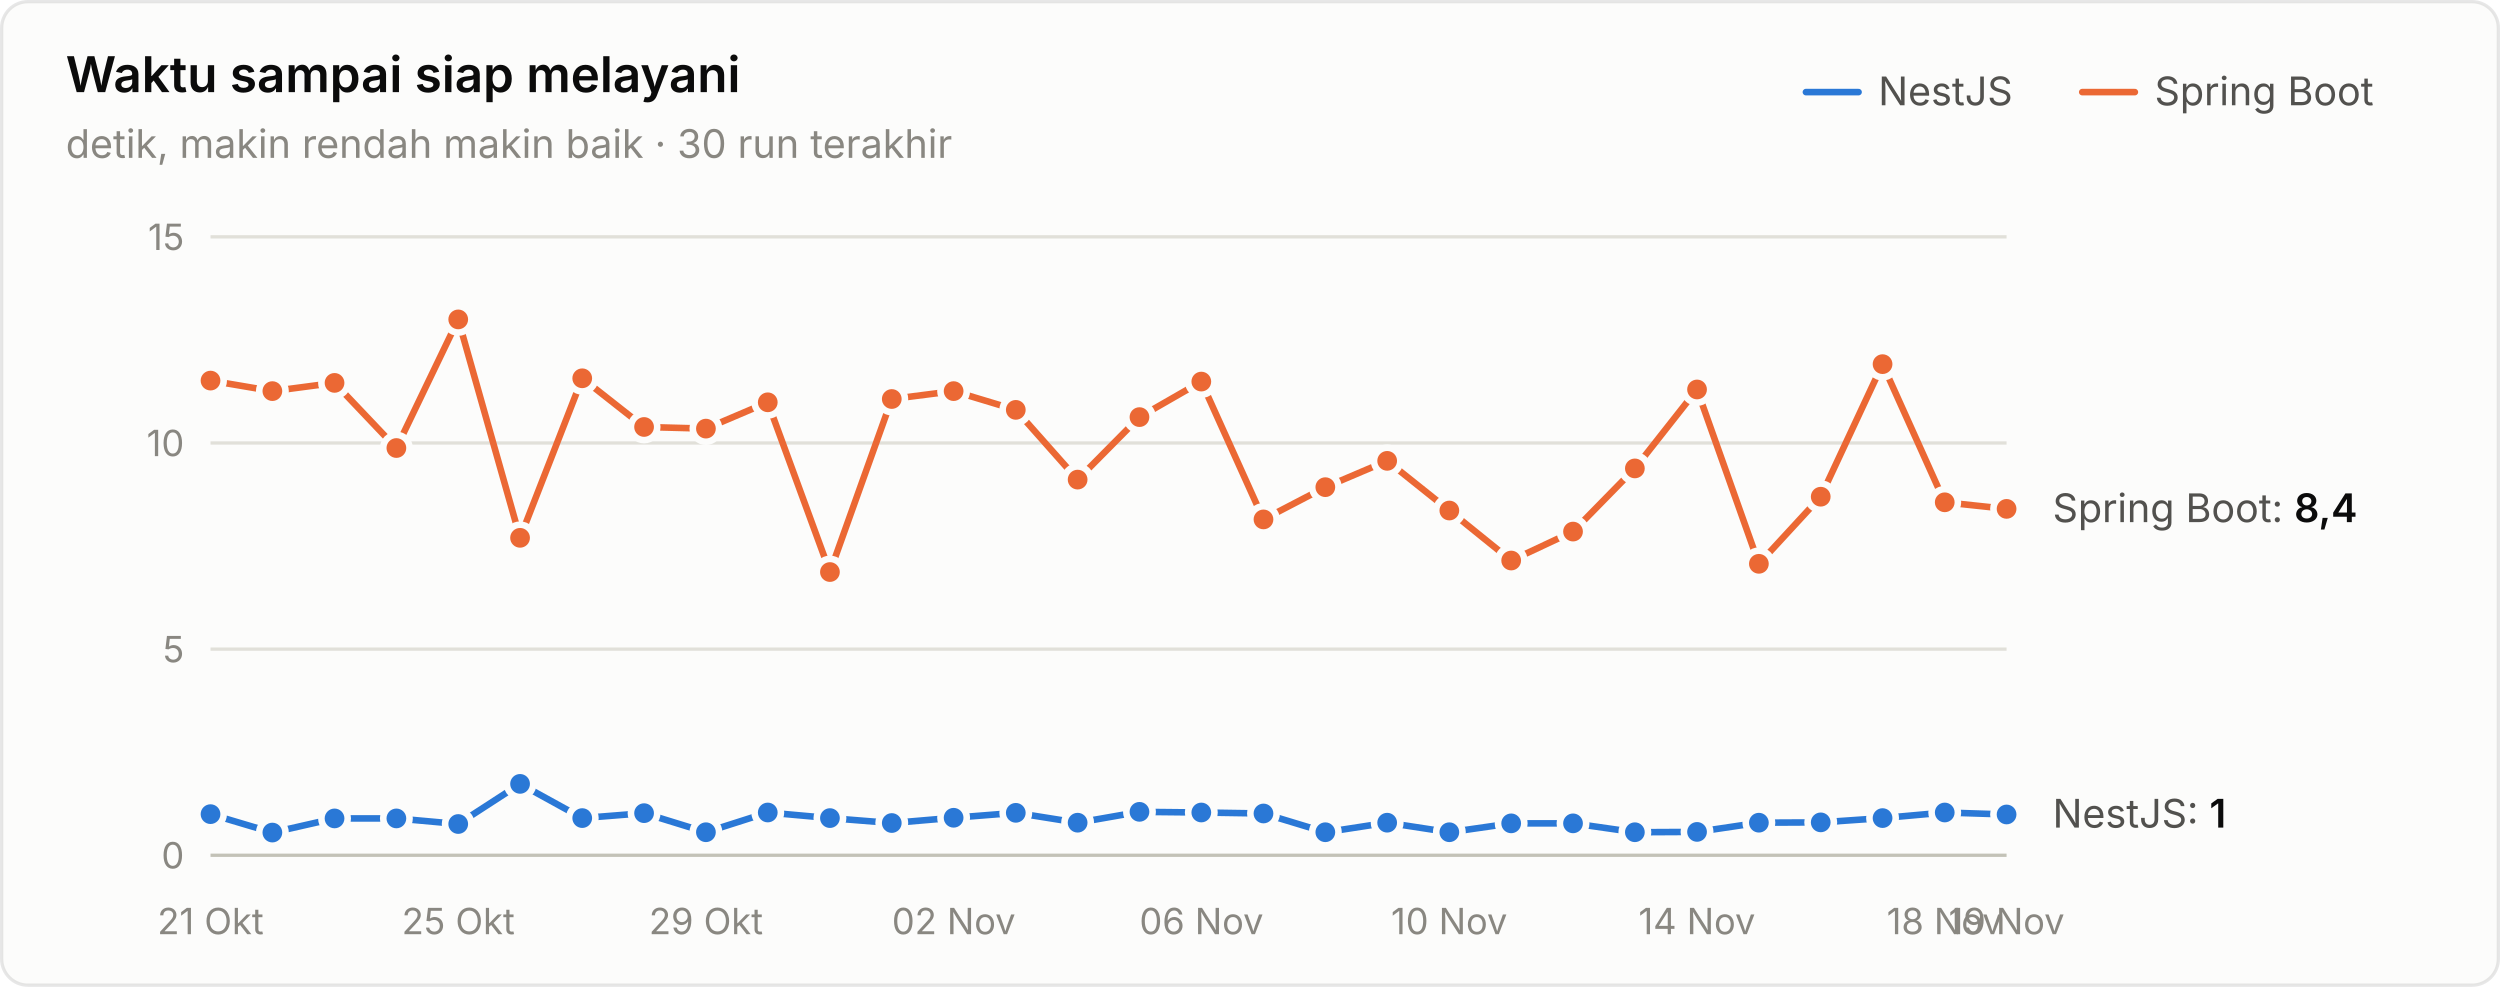
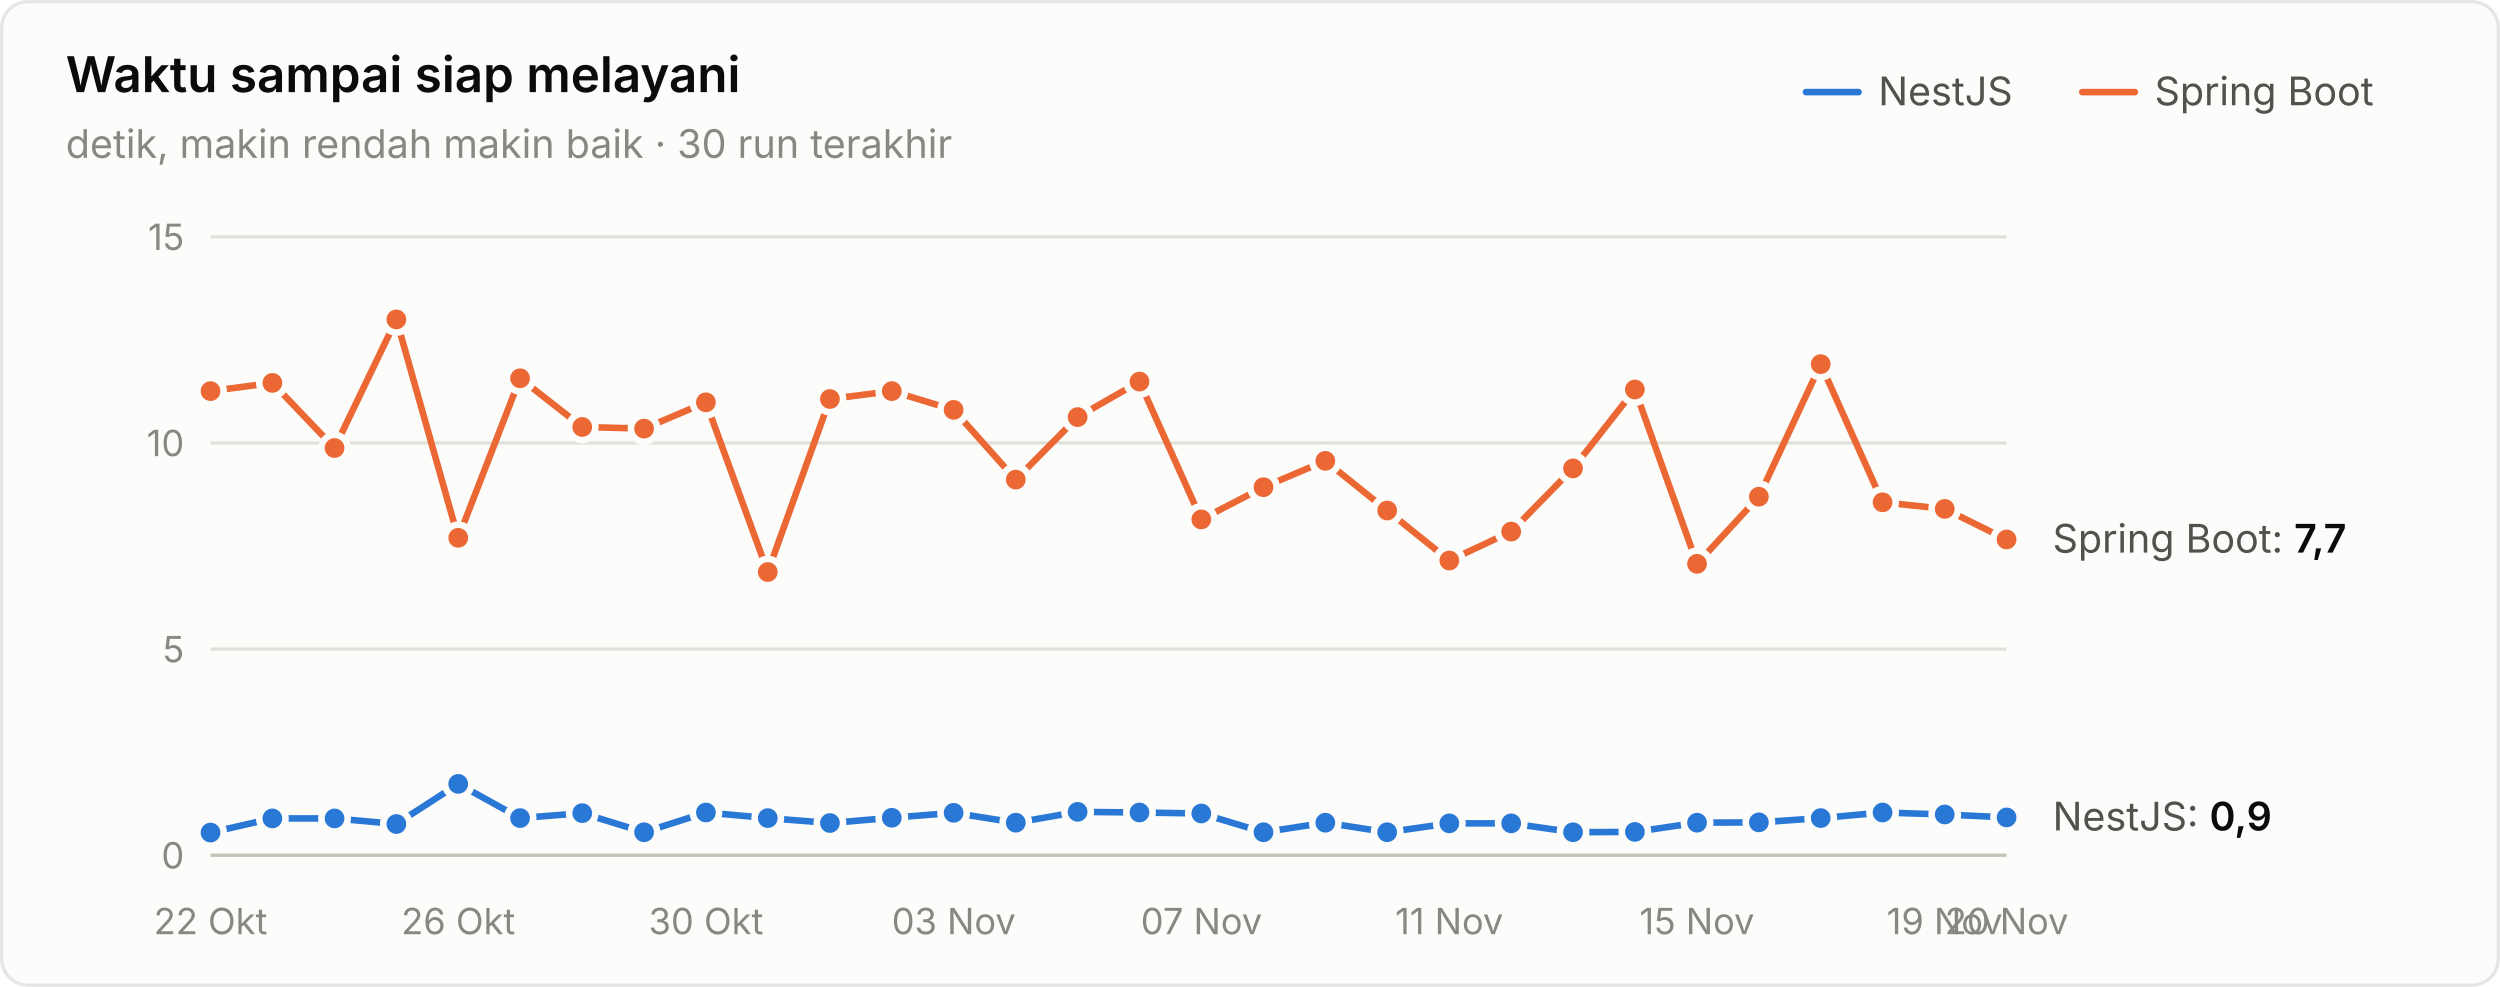
<svg xmlns="http://www.w3.org/2000/svg" width="760" height="300" viewBox="0 0 760 300" role="img" aria-label="Waktu sampai siap melayani">
  <style>text{font-family:system-ui,-apple-system,"Segoe UI",sans-serif}.angka{font-variant-numeric:tabular-nums}</style>
  <rect x="0.5" y="0.5" width="759" height="299" rx="8" fill="#fcfcfb" stroke="rgba(11,11,11,0.10)" />
  <text x="20" y="28" font-size="15" font-weight="600" fill="#0b0b0b">Waktu sampai siap melayani</text>
  <text x="20" y="48" font-size="12" fill="#898781">detik, makin rendah makin baik · 30 run terakhir</text>
  <text x="655" y="32" font-size="12" fill="#52514e">Spring Boot</text>
  <line x1="633" y1="28" x2="649" y2="28" stroke="#eb6834" stroke-width="2" stroke-linecap="round" />
  <text x="571" y="32" font-size="12" fill="#52514e">NestJS</text>
  <line x1="549" y1="28" x2="565" y2="28" stroke="#2a78d6" stroke-width="2" stroke-linecap="round" />
  <line x1="64" y1="260" x2="610" y2="260" stroke="#c3c2b7" stroke-width="1" />
  <text class="angka" x="56" y="264" font-size="11" text-anchor="end" fill="#898781">0</text>
  <line x1="64" y1="197.333" x2="610" y2="197.333" stroke="#e1e0d9" stroke-width="1" />
  <text class="angka" x="56" y="201.333" font-size="11" text-anchor="end" fill="#898781">5</text>
  <line x1="64" y1="134.667" x2="610" y2="134.667" stroke="#e1e0d9" stroke-width="1" />
  <text class="angka" x="56" y="138.667" font-size="11" text-anchor="end" fill="#898781">10</text>
  <line x1="64" y1="72" x2="610" y2="72" stroke="#e1e0d9" stroke-width="1" />
  <text class="angka" x="56" y="76" font-size="11" text-anchor="end" fill="#898781">15</text>
-   <text x="64" y="284" font-size="11" text-anchor="middle" fill="#898781">21 Okt</text>
-   <text x="139.31" y="284" font-size="11" text-anchor="middle" fill="#898781">25 Okt</text>
-   <text x="214.621" y="284" font-size="11" text-anchor="middle" fill="#898781">29 Okt</text>
-   <text x="289.931" y="284" font-size="11" text-anchor="middle" fill="#898781">02 Nov</text>
-   <text x="365.241" y="284" font-size="11" text-anchor="middle" fill="#898781">06 Nov</text>
-   <text x="440.552" y="284" font-size="11" text-anchor="middle" fill="#898781">10 Nov</text>
-   <text x="515.862" y="284" font-size="11" text-anchor="middle" fill="#898781">14 Nov</text>
-   <text x="591.172" y="284" font-size="11" text-anchor="middle" fill="#898781">18 Nov</text>
-   <text x="610" y="284" font-size="11" text-anchor="middle" fill="#898781">19 Nov</text>
-   <path d="M64.0,247.5 L82.8,253.1 L101.7,248.8 L120.5,248.8 L139.3,250.5 L158.1,238.3 L177.0,248.7 L195.8,247.2 L214.6,253.0 L233.4,247.0 L252.3,248.7 L271.1,250.2 L289.9,248.6 L308.8,247.1 L327.6,250.1 L346.4,246.8 L365.2,247.0 L384.1,247.3 L402.9,253.0 L421.7,250.1 L440.6,253.0 L459.4,250.3 L478.2,250.3 L497.0,253.0 L515.9,252.9 L534.7,250.1 L553.5,250.0 L572.3,248.7 L591.2,247.0 L610.0,247.6" fill="none" stroke="#2a78d6" stroke-width="2" stroke-linejoin="round" stroke-linecap="round" />
-   <circle cx="64.0" cy="247.5" r="4" fill="#2a78d6" stroke="#fcfcfb" stroke-width="2" />
-   <circle cx="82.8" cy="253.1" r="4" fill="#2a78d6" stroke="#fcfcfb" stroke-width="2" />
+   <text x="64" y="284" font-size="11" text-anchor="middle" fill="#898781">22 Okt</text>
+   <text x="139.31" y="284" font-size="11" text-anchor="middle" fill="#898781">26 Okt</text>
+   <text x="214.621" y="284" font-size="11" text-anchor="middle" fill="#898781">30 Okt</text>
+   <text x="289.931" y="284" font-size="11" text-anchor="middle" fill="#898781">03 Nov</text>
+   <text x="365.241" y="284" font-size="11" text-anchor="middle" fill="#898781">07 Nov</text>
+   <text x="440.552" y="284" font-size="11" text-anchor="middle" fill="#898781">11 Nov</text>
+   <text x="515.862" y="284" font-size="11" text-anchor="middle" fill="#898781">15 Nov</text>
+   <text x="591.172" y="284" font-size="11" text-anchor="middle" fill="#898781">19 Nov</text>
+   <text x="610" y="284" font-size="11" text-anchor="middle" fill="#898781">20 Nov</text>
+   <path d="M64.0,253.1 L82.8,248.8 L101.7,248.8 L120.5,250.5 L139.3,238.3 L158.1,248.7 L177.0,247.2 L195.8,253.0 L214.6,247.0 L233.4,248.7 L252.3,250.2 L271.1,248.6 L289.9,247.1 L308.8,250.1 L327.6,246.8 L346.4,247.0 L365.2,247.3 L384.1,253.0 L402.9,250.1 L421.7,253.0 L440.6,250.3 L459.4,250.3 L478.2,253.0 L497.0,252.9 L515.9,250.1 L534.7,250.0 L553.5,248.7 L572.3,247.0 L591.2,247.6 L610.0,248.5" fill="none" stroke="#2a78d6" stroke-width="2" stroke-linejoin="round" stroke-linecap="round" />
+   <circle cx="64.0" cy="253.1" r="4" fill="#2a78d6" stroke="#fcfcfb" stroke-width="2" />
+   <circle cx="82.8" cy="248.8" r="4" fill="#2a78d6" stroke="#fcfcfb" stroke-width="2" />
  <circle cx="101.7" cy="248.8" r="4" fill="#2a78d6" stroke="#fcfcfb" stroke-width="2" />
-   <circle cx="120.5" cy="248.8" r="4" fill="#2a78d6" stroke="#fcfcfb" stroke-width="2" />
-   <circle cx="139.3" cy="250.5" r="4" fill="#2a78d6" stroke="#fcfcfb" stroke-width="2" />
-   <circle cx="158.1" cy="238.3" r="4" fill="#2a78d6" stroke="#fcfcfb" stroke-width="2" />
-   <circle cx="177.0" cy="248.7" r="4" fill="#2a78d6" stroke="#fcfcfb" stroke-width="2" />
-   <circle cx="195.8" cy="247.2" r="4" fill="#2a78d6" stroke="#fcfcfb" stroke-width="2" />
-   <circle cx="214.6" cy="253.0" r="4" fill="#2a78d6" stroke="#fcfcfb" stroke-width="2" />
-   <circle cx="233.4" cy="247.0" r="4" fill="#2a78d6" stroke="#fcfcfb" stroke-width="2" />
-   <circle cx="252.3" cy="248.7" r="4" fill="#2a78d6" stroke="#fcfcfb" stroke-width="2" />
-   <circle cx="271.1" cy="250.2" r="4" fill="#2a78d6" stroke="#fcfcfb" stroke-width="2" />
-   <circle cx="289.9" cy="248.6" r="4" fill="#2a78d6" stroke="#fcfcfb" stroke-width="2" />
-   <circle cx="308.8" cy="247.1" r="4" fill="#2a78d6" stroke="#fcfcfb" stroke-width="2" />
-   <circle cx="327.6" cy="250.1" r="4" fill="#2a78d6" stroke="#fcfcfb" stroke-width="2" />
-   <circle cx="346.4" cy="246.8" r="4" fill="#2a78d6" stroke="#fcfcfb" stroke-width="2" />
-   <circle cx="365.2" cy="247.0" r="4" fill="#2a78d6" stroke="#fcfcfb" stroke-width="2" />
-   <circle cx="384.1" cy="247.3" r="4" fill="#2a78d6" stroke="#fcfcfb" stroke-width="2" />
-   <circle cx="402.9" cy="253.0" r="4" fill="#2a78d6" stroke="#fcfcfb" stroke-width="2" />
-   <circle cx="421.7" cy="250.1" r="4" fill="#2a78d6" stroke="#fcfcfb" stroke-width="2" />
-   <circle cx="440.6" cy="253.0" r="4" fill="#2a78d6" stroke="#fcfcfb" stroke-width="2" />
+   <circle cx="120.5" cy="250.5" r="4" fill="#2a78d6" stroke="#fcfcfb" stroke-width="2" />
+   <circle cx="139.3" cy="238.3" r="4" fill="#2a78d6" stroke="#fcfcfb" stroke-width="2" />
+   <circle cx="158.1" cy="248.7" r="4" fill="#2a78d6" stroke="#fcfcfb" stroke-width="2" />
+   <circle cx="177.0" cy="247.2" r="4" fill="#2a78d6" stroke="#fcfcfb" stroke-width="2" />
+   <circle cx="195.8" cy="253.0" r="4" fill="#2a78d6" stroke="#fcfcfb" stroke-width="2" />
+   <circle cx="214.6" cy="247.0" r="4" fill="#2a78d6" stroke="#fcfcfb" stroke-width="2" />
+   <circle cx="233.4" cy="248.7" r="4" fill="#2a78d6" stroke="#fcfcfb" stroke-width="2" />
+   <circle cx="252.3" cy="250.2" r="4" fill="#2a78d6" stroke="#fcfcfb" stroke-width="2" />
+   <circle cx="271.1" cy="248.6" r="4" fill="#2a78d6" stroke="#fcfcfb" stroke-width="2" />
+   <circle cx="289.9" cy="247.1" r="4" fill="#2a78d6" stroke="#fcfcfb" stroke-width="2" />
+   <circle cx="308.8" cy="250.1" r="4" fill="#2a78d6" stroke="#fcfcfb" stroke-width="2" />
+   <circle cx="327.6" cy="246.8" r="4" fill="#2a78d6" stroke="#fcfcfb" stroke-width="2" />
+   <circle cx="346.4" cy="247.0" r="4" fill="#2a78d6" stroke="#fcfcfb" stroke-width="2" />
+   <circle cx="365.2" cy="247.3" r="4" fill="#2a78d6" stroke="#fcfcfb" stroke-width="2" />
+   <circle cx="384.1" cy="253.0" r="4" fill="#2a78d6" stroke="#fcfcfb" stroke-width="2" />
+   <circle cx="402.9" cy="250.1" r="4" fill="#2a78d6" stroke="#fcfcfb" stroke-width="2" />
+   <circle cx="421.7" cy="253.0" r="4" fill="#2a78d6" stroke="#fcfcfb" stroke-width="2" />
+   <circle cx="440.6" cy="250.3" r="4" fill="#2a78d6" stroke="#fcfcfb" stroke-width="2" />
  <circle cx="459.4" cy="250.3" r="4" fill="#2a78d6" stroke="#fcfcfb" stroke-width="2" />
-   <circle cx="478.2" cy="250.3" r="4" fill="#2a78d6" stroke="#fcfcfb" stroke-width="2" />
-   <circle cx="497.0" cy="253.0" r="4" fill="#2a78d6" stroke="#fcfcfb" stroke-width="2" />
-   <circle cx="515.9" cy="252.9" r="4" fill="#2a78d6" stroke="#fcfcfb" stroke-width="2" />
-   <circle cx="534.7" cy="250.1" r="4" fill="#2a78d6" stroke="#fcfcfb" stroke-width="2" />
-   <circle cx="553.5" cy="250.0" r="4" fill="#2a78d6" stroke="#fcfcfb" stroke-width="2" />
-   <circle cx="572.3" cy="248.7" r="4" fill="#2a78d6" stroke="#fcfcfb" stroke-width="2" />
-   <circle cx="591.2" cy="247.0" r="4" fill="#2a78d6" stroke="#fcfcfb" stroke-width="2" />
-   <circle cx="610.0" cy="247.6" r="4" fill="#2a78d6" stroke="#fcfcfb" stroke-width="2" />
-   <path d="M64.0,115.7 L82.8,118.9 L101.7,116.4 L120.5,136.2 L139.3,97.1 L158.1,163.5 L177.0,115.0 L195.8,129.8 L214.6,130.3 L233.4,122.3 L252.3,173.9 L271.1,121.3 L289.9,118.9 L308.8,124.6 L327.6,145.8 L346.4,126.8 L365.2,116.0 L384.1,157.9 L402.9,148.1 L421.7,140.1 L440.6,155.2 L459.4,170.4 L478.2,161.6 L497.0,142.4 L515.9,118.4 L534.7,171.4 L553.5,151.0 L572.3,110.7 L591.2,152.7 L610.0,154.7" fill="none" stroke="#eb6834" stroke-width="2" stroke-linejoin="round" stroke-linecap="round" />
-   <circle cx="64.0" cy="115.7" r="4" fill="#eb6834" stroke="#fcfcfb" stroke-width="2" />
-   <circle cx="82.8" cy="118.9" r="4" fill="#eb6834" stroke="#fcfcfb" stroke-width="2" />
-   <circle cx="101.7" cy="116.4" r="4" fill="#eb6834" stroke="#fcfcfb" stroke-width="2" />
-   <circle cx="120.5" cy="136.2" r="4" fill="#eb6834" stroke="#fcfcfb" stroke-width="2" />
-   <circle cx="139.3" cy="97.1" r="4" fill="#eb6834" stroke="#fcfcfb" stroke-width="2" />
-   <circle cx="158.1" cy="163.5" r="4" fill="#eb6834" stroke="#fcfcfb" stroke-width="2" />
-   <circle cx="177.0" cy="115.0" r="4" fill="#eb6834" stroke="#fcfcfb" stroke-width="2" />
-   <circle cx="195.8" cy="129.8" r="4" fill="#eb6834" stroke="#fcfcfb" stroke-width="2" />
-   <circle cx="214.6" cy="130.3" r="4" fill="#eb6834" stroke="#fcfcfb" stroke-width="2" />
-   <circle cx="233.4" cy="122.3" r="4" fill="#eb6834" stroke="#fcfcfb" stroke-width="2" />
-   <circle cx="252.3" cy="173.9" r="4" fill="#eb6834" stroke="#fcfcfb" stroke-width="2" />
-   <circle cx="271.1" cy="121.3" r="4" fill="#eb6834" stroke="#fcfcfb" stroke-width="2" />
-   <circle cx="289.9" cy="118.9" r="4" fill="#eb6834" stroke="#fcfcfb" stroke-width="2" />
-   <circle cx="308.8" cy="124.6" r="4" fill="#eb6834" stroke="#fcfcfb" stroke-width="2" />
-   <circle cx="327.6" cy="145.8" r="4" fill="#eb6834" stroke="#fcfcfb" stroke-width="2" />
-   <circle cx="346.4" cy="126.8" r="4" fill="#eb6834" stroke="#fcfcfb" stroke-width="2" />
-   <circle cx="365.2" cy="116.0" r="4" fill="#eb6834" stroke="#fcfcfb" stroke-width="2" />
-   <circle cx="384.1" cy="157.9" r="4" fill="#eb6834" stroke="#fcfcfb" stroke-width="2" />
-   <circle cx="402.9" cy="148.1" r="4" fill="#eb6834" stroke="#fcfcfb" stroke-width="2" />
-   <circle cx="421.7" cy="140.1" r="4" fill="#eb6834" stroke="#fcfcfb" stroke-width="2" />
-   <circle cx="440.6" cy="155.2" r="4" fill="#eb6834" stroke="#fcfcfb" stroke-width="2" />
-   <circle cx="459.4" cy="170.4" r="4" fill="#eb6834" stroke="#fcfcfb" stroke-width="2" />
-   <circle cx="478.2" cy="161.6" r="4" fill="#eb6834" stroke="#fcfcfb" stroke-width="2" />
-   <circle cx="497.0" cy="142.4" r="4" fill="#eb6834" stroke="#fcfcfb" stroke-width="2" />
-   <circle cx="515.9" cy="118.4" r="4" fill="#eb6834" stroke="#fcfcfb" stroke-width="2" />
-   <circle cx="534.7" cy="171.4" r="4" fill="#eb6834" stroke="#fcfcfb" stroke-width="2" />
-   <circle cx="553.5" cy="151.0" r="4" fill="#eb6834" stroke="#fcfcfb" stroke-width="2" />
-   <circle cx="572.3" cy="110.7" r="4" fill="#eb6834" stroke="#fcfcfb" stroke-width="2" />
-   <circle cx="591.2" cy="152.7" r="4" fill="#eb6834" stroke="#fcfcfb" stroke-width="2" />
-   <circle cx="610.0" cy="154.7" r="4" fill="#eb6834" stroke="#fcfcfb" stroke-width="2" />
-   <text class="angka" x="624" y="158.72" font-size="12" fill="#52514e">Spring Boot: <tspan fill="#0b0b0b" font-weight="600">8,4</tspan>
+   <circle cx="478.2" cy="253.0" r="4" fill="#2a78d6" stroke="#fcfcfb" stroke-width="2" />
+   <circle cx="497.0" cy="252.9" r="4" fill="#2a78d6" stroke="#fcfcfb" stroke-width="2" />
+   <circle cx="515.9" cy="250.1" r="4" fill="#2a78d6" stroke="#fcfcfb" stroke-width="2" />
+   <circle cx="534.7" cy="250.0" r="4" fill="#2a78d6" stroke="#fcfcfb" stroke-width="2" />
+   <circle cx="553.5" cy="248.7" r="4" fill="#2a78d6" stroke="#fcfcfb" stroke-width="2" />
+   <circle cx="572.3" cy="247.0" r="4" fill="#2a78d6" stroke="#fcfcfb" stroke-width="2" />
+   <circle cx="591.2" cy="247.6" r="4" fill="#2a78d6" stroke="#fcfcfb" stroke-width="2" />
+   <circle cx="610.0" cy="248.5" r="4" fill="#2a78d6" stroke="#fcfcfb" stroke-width="2" />
+   <path d="M64.0,118.9 L82.8,116.4 L101.7,136.2 L120.5,97.1 L139.3,163.5 L158.1,115.0 L177.0,129.8 L195.8,130.3 L214.6,122.3 L233.4,173.9 L252.3,121.3 L271.1,118.9 L289.9,124.6 L308.8,145.8 L327.6,126.8 L346.4,116.0 L365.2,157.9 L384.1,148.1 L402.9,140.1 L421.7,155.2 L440.6,170.4 L459.4,161.6 L478.2,142.4 L497.0,118.4 L515.9,171.4 L534.7,151.0 L553.5,110.7 L572.3,152.7 L591.2,154.7 L610.0,164.0" fill="none" stroke="#eb6834" stroke-width="2" stroke-linejoin="round" stroke-linecap="round" />
+   <circle cx="64.0" cy="118.9" r="4" fill="#eb6834" stroke="#fcfcfb" stroke-width="2" />
+   <circle cx="82.8" cy="116.4" r="4" fill="#eb6834" stroke="#fcfcfb" stroke-width="2" />
+   <circle cx="101.7" cy="136.2" r="4" fill="#eb6834" stroke="#fcfcfb" stroke-width="2" />
+   <circle cx="120.5" cy="97.1" r="4" fill="#eb6834" stroke="#fcfcfb" stroke-width="2" />
+   <circle cx="139.3" cy="163.5" r="4" fill="#eb6834" stroke="#fcfcfb" stroke-width="2" />
+   <circle cx="158.1" cy="115.0" r="4" fill="#eb6834" stroke="#fcfcfb" stroke-width="2" />
+   <circle cx="177.0" cy="129.8" r="4" fill="#eb6834" stroke="#fcfcfb" stroke-width="2" />
+   <circle cx="195.8" cy="130.3" r="4" fill="#eb6834" stroke="#fcfcfb" stroke-width="2" />
+   <circle cx="214.6" cy="122.3" r="4" fill="#eb6834" stroke="#fcfcfb" stroke-width="2" />
+   <circle cx="233.4" cy="173.9" r="4" fill="#eb6834" stroke="#fcfcfb" stroke-width="2" />
+   <circle cx="252.3" cy="121.3" r="4" fill="#eb6834" stroke="#fcfcfb" stroke-width="2" />
+   <circle cx="271.1" cy="118.9" r="4" fill="#eb6834" stroke="#fcfcfb" stroke-width="2" />
+   <circle cx="289.9" cy="124.6" r="4" fill="#eb6834" stroke="#fcfcfb" stroke-width="2" />
+   <circle cx="308.8" cy="145.8" r="4" fill="#eb6834" stroke="#fcfcfb" stroke-width="2" />
+   <circle cx="327.6" cy="126.8" r="4" fill="#eb6834" stroke="#fcfcfb" stroke-width="2" />
+   <circle cx="346.4" cy="116.0" r="4" fill="#eb6834" stroke="#fcfcfb" stroke-width="2" />
+   <circle cx="365.2" cy="157.9" r="4" fill="#eb6834" stroke="#fcfcfb" stroke-width="2" />
+   <circle cx="384.1" cy="148.1" r="4" fill="#eb6834" stroke="#fcfcfb" stroke-width="2" />
+   <circle cx="402.9" cy="140.1" r="4" fill="#eb6834" stroke="#fcfcfb" stroke-width="2" />
+   <circle cx="421.7" cy="155.2" r="4" fill="#eb6834" stroke="#fcfcfb" stroke-width="2" />
+   <circle cx="440.6" cy="170.4" r="4" fill="#eb6834" stroke="#fcfcfb" stroke-width="2" />
+   <circle cx="459.4" cy="161.6" r="4" fill="#eb6834" stroke="#fcfcfb" stroke-width="2" />
+   <circle cx="478.2" cy="142.4" r="4" fill="#eb6834" stroke="#fcfcfb" stroke-width="2" />
+   <circle cx="497.0" cy="118.4" r="4" fill="#eb6834" stroke="#fcfcfb" stroke-width="2" />
+   <circle cx="515.9" cy="171.4" r="4" fill="#eb6834" stroke="#fcfcfb" stroke-width="2" />
+   <circle cx="534.7" cy="151.0" r="4" fill="#eb6834" stroke="#fcfcfb" stroke-width="2" />
+   <circle cx="553.5" cy="110.7" r="4" fill="#eb6834" stroke="#fcfcfb" stroke-width="2" />
+   <circle cx="572.3" cy="152.7" r="4" fill="#eb6834" stroke="#fcfcfb" stroke-width="2" />
+   <circle cx="591.2" cy="154.7" r="4" fill="#eb6834" stroke="#fcfcfb" stroke-width="2" />
+   <circle cx="610.0" cy="164.0" r="4" fill="#eb6834" stroke="#fcfcfb" stroke-width="2" />
+   <text class="angka" x="624" y="167.995" font-size="12" fill="#52514e">Spring Boot: <tspan fill="#0b0b0b" font-weight="600">7,7</tspan>
  </text>
-   <text class="angka" x="624" y="251.592" font-size="12" fill="#52514e">NestJS: <tspan fill="#0b0b0b" font-weight="600">1</tspan>
+   <text class="angka" x="624" y="252.469" font-size="12" fill="#52514e">NestJS: <tspan fill="#0b0b0b" font-weight="600">0,9</tspan>
  </text>
</svg>
